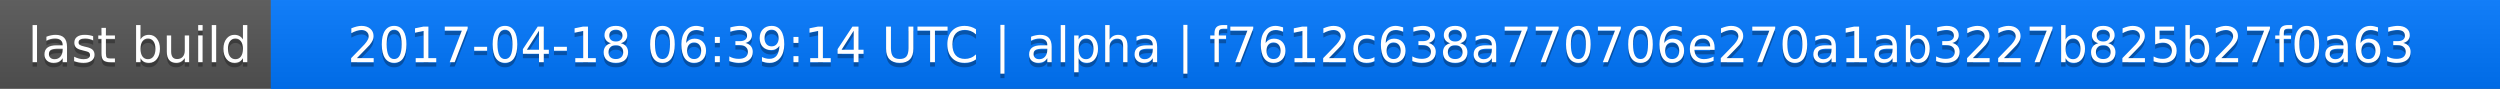
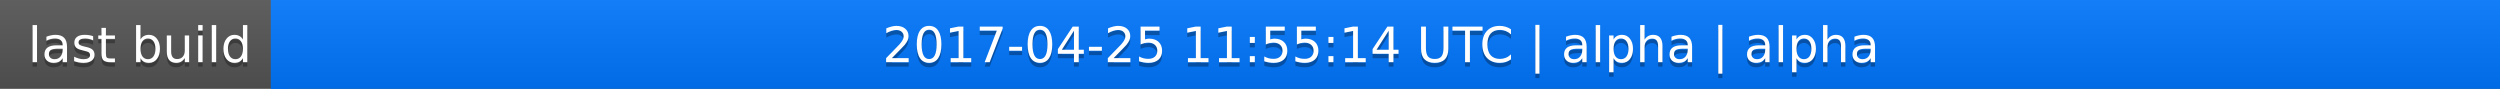
<svg xmlns="http://www.w3.org/2000/svg" width="563" height="20">
  <linearGradient id="a" x2="0" y2="100%">
    <stop offset="0" stop-color="#bbb" stop-opacity=".1" />
    <stop offset="1" stop-opacity=".1" />
  </linearGradient>
  <rect rx="0" width="563" height="20" fill="#555" />
  <rect rx="0" x="61" width="502" height="20" fill="#07f" />
  <path fill="#07f" d="M61 0h4v20h-4z" />
  <rect rx="0" width="563" height="20" fill="url(#a)" />
  <g fill="#fff" text-anchor="middle" font-family="DejaVu Sans,Verdana,Geneva,sans-serif" font-size="11">
    <text x="31.5" y="15" fill="#010101" fill-opacity=".3">last build</text>
    <text x="31.5" y="14">last build</text>
-     <text x="311" y="15" fill="#010101" fill-opacity=".3">2017-04-18 06:39:14 UTC | alpha | f7612c638a770706e270a1ab3227b825b27f0a63</text>
-     <text x="311" y="14">2017-04-18 06:39:14 UTC | alpha | f7612c638a770706e270a1ab3227b825b27f0a63</text>
+     <text x="311" y="15" fill="#010101" fill-opacity=".3">2017-04-25 11:55:14 UTC | alpha | alpha</text>
+     <text x="311" y="14">2017-04-25 11:55:14 UTC | alpha | alpha</text>
  </g>
</svg>
